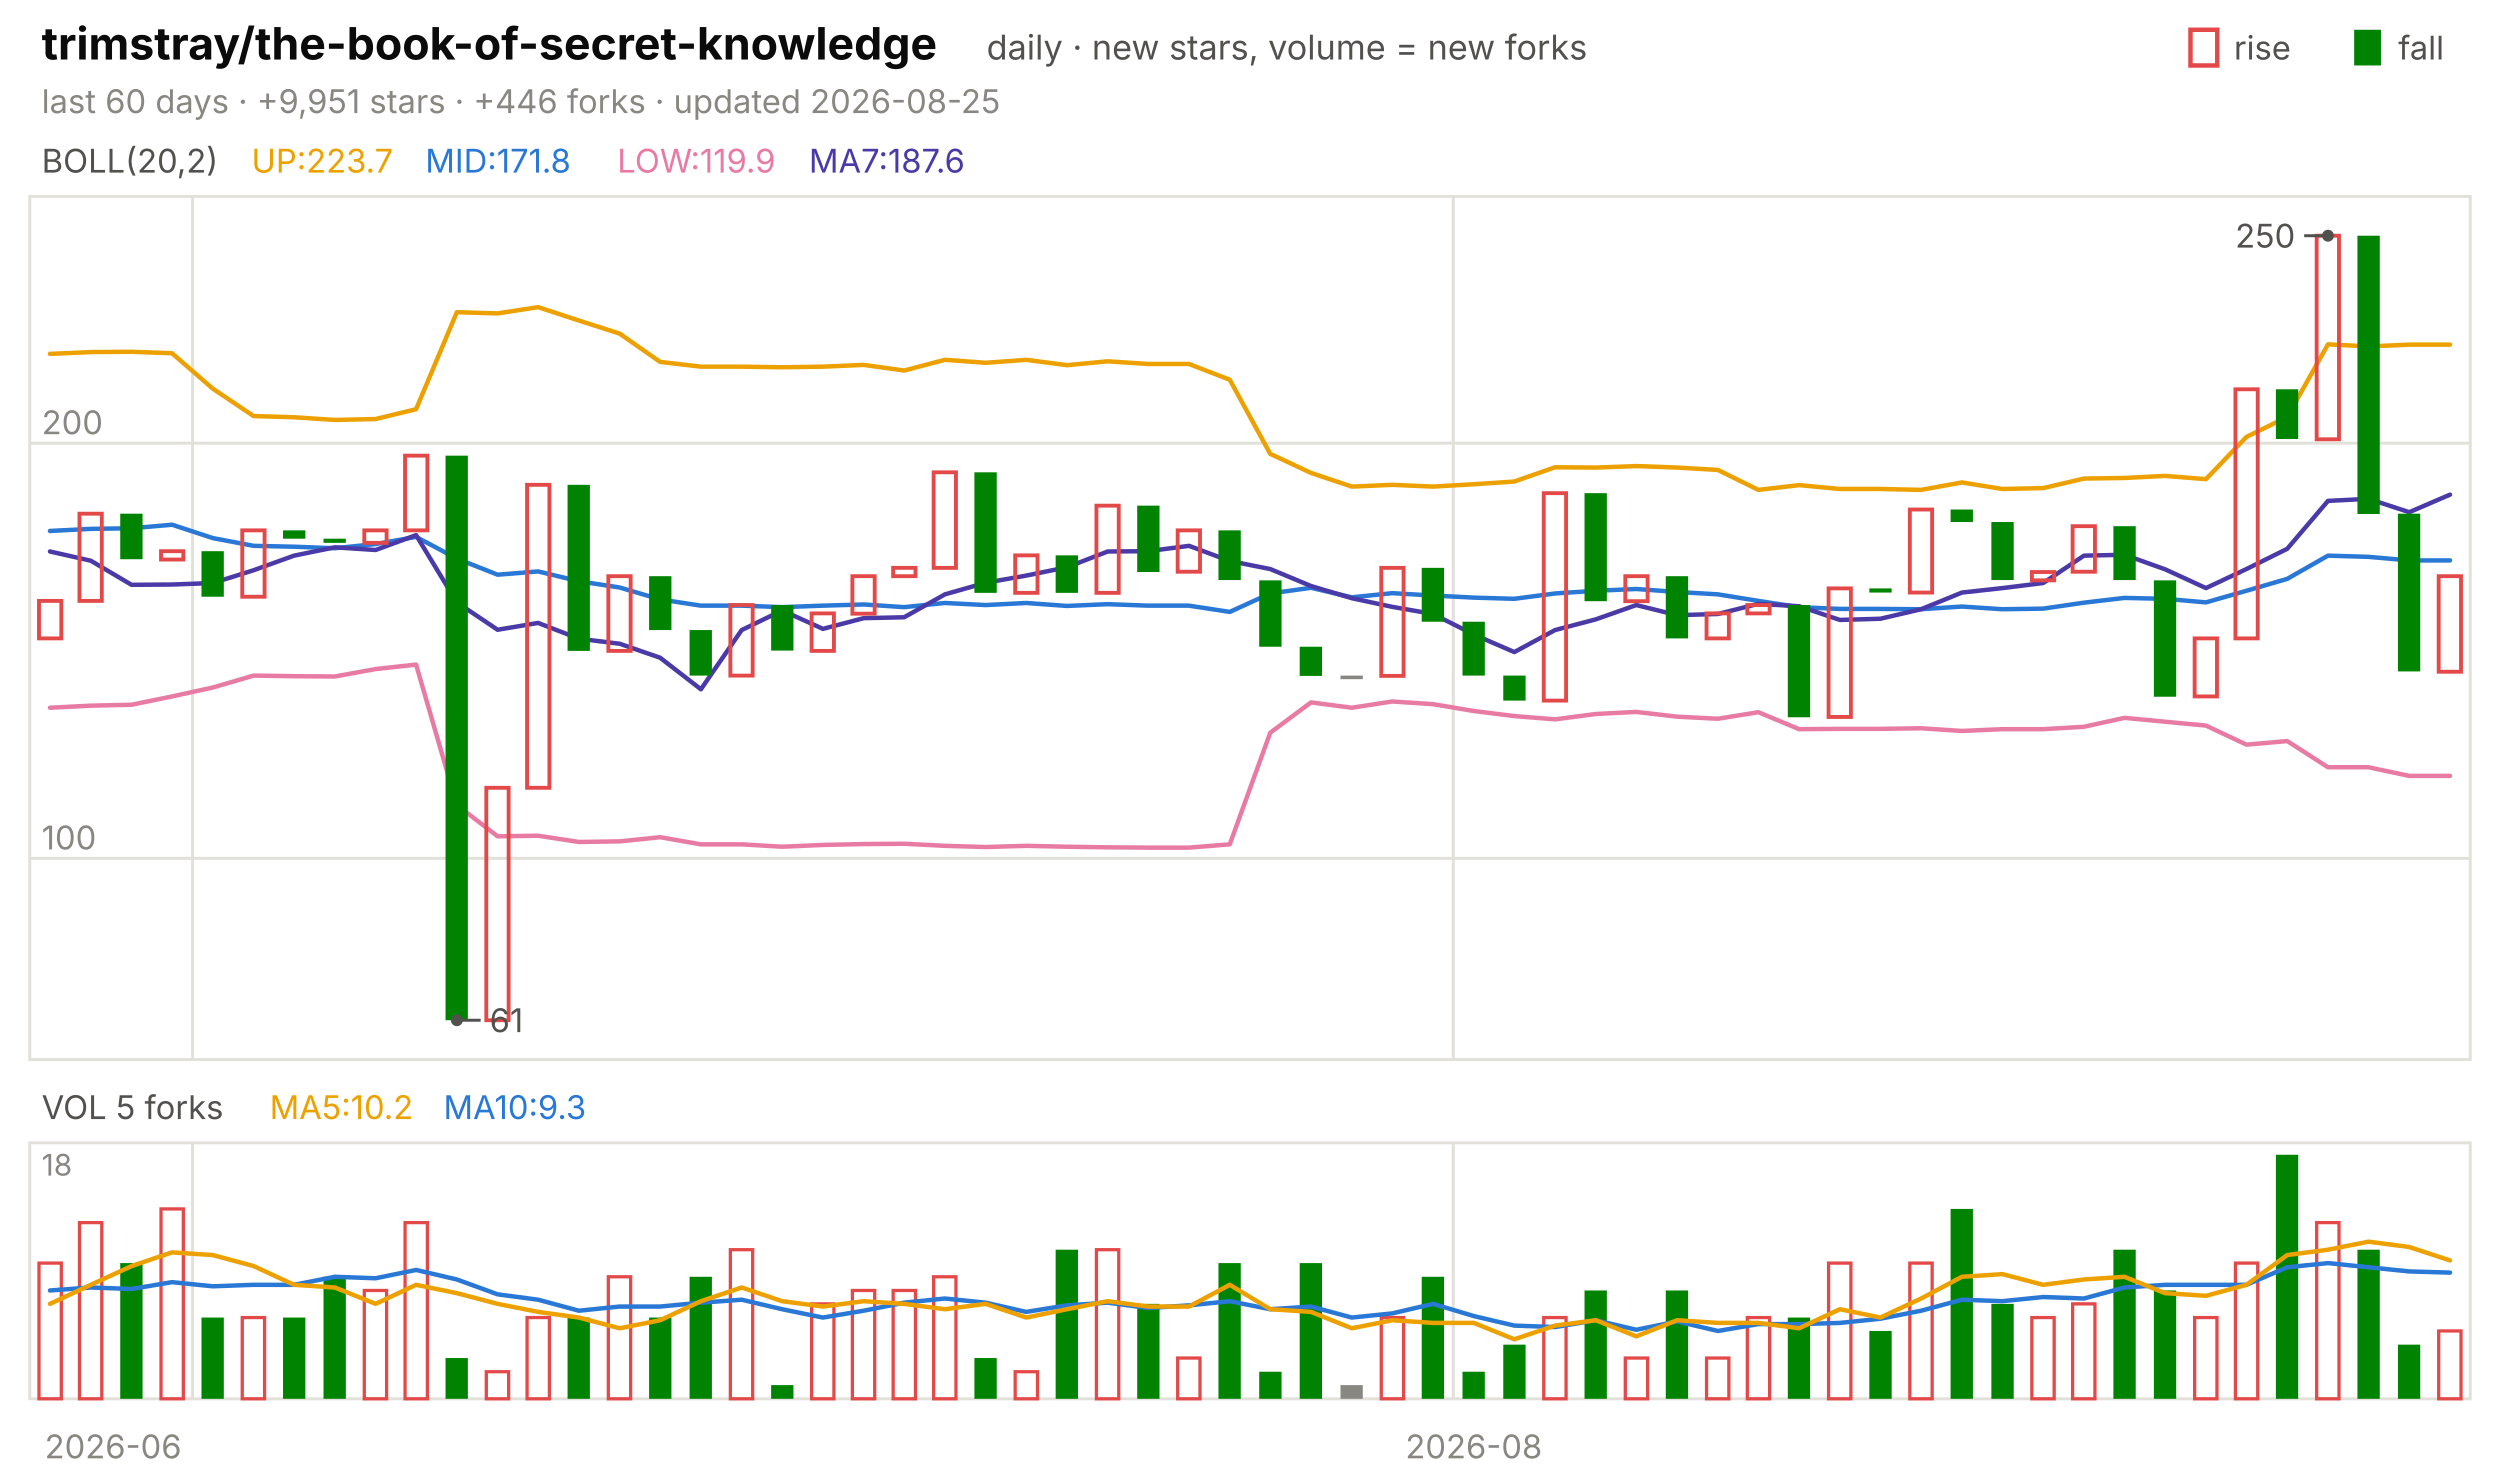
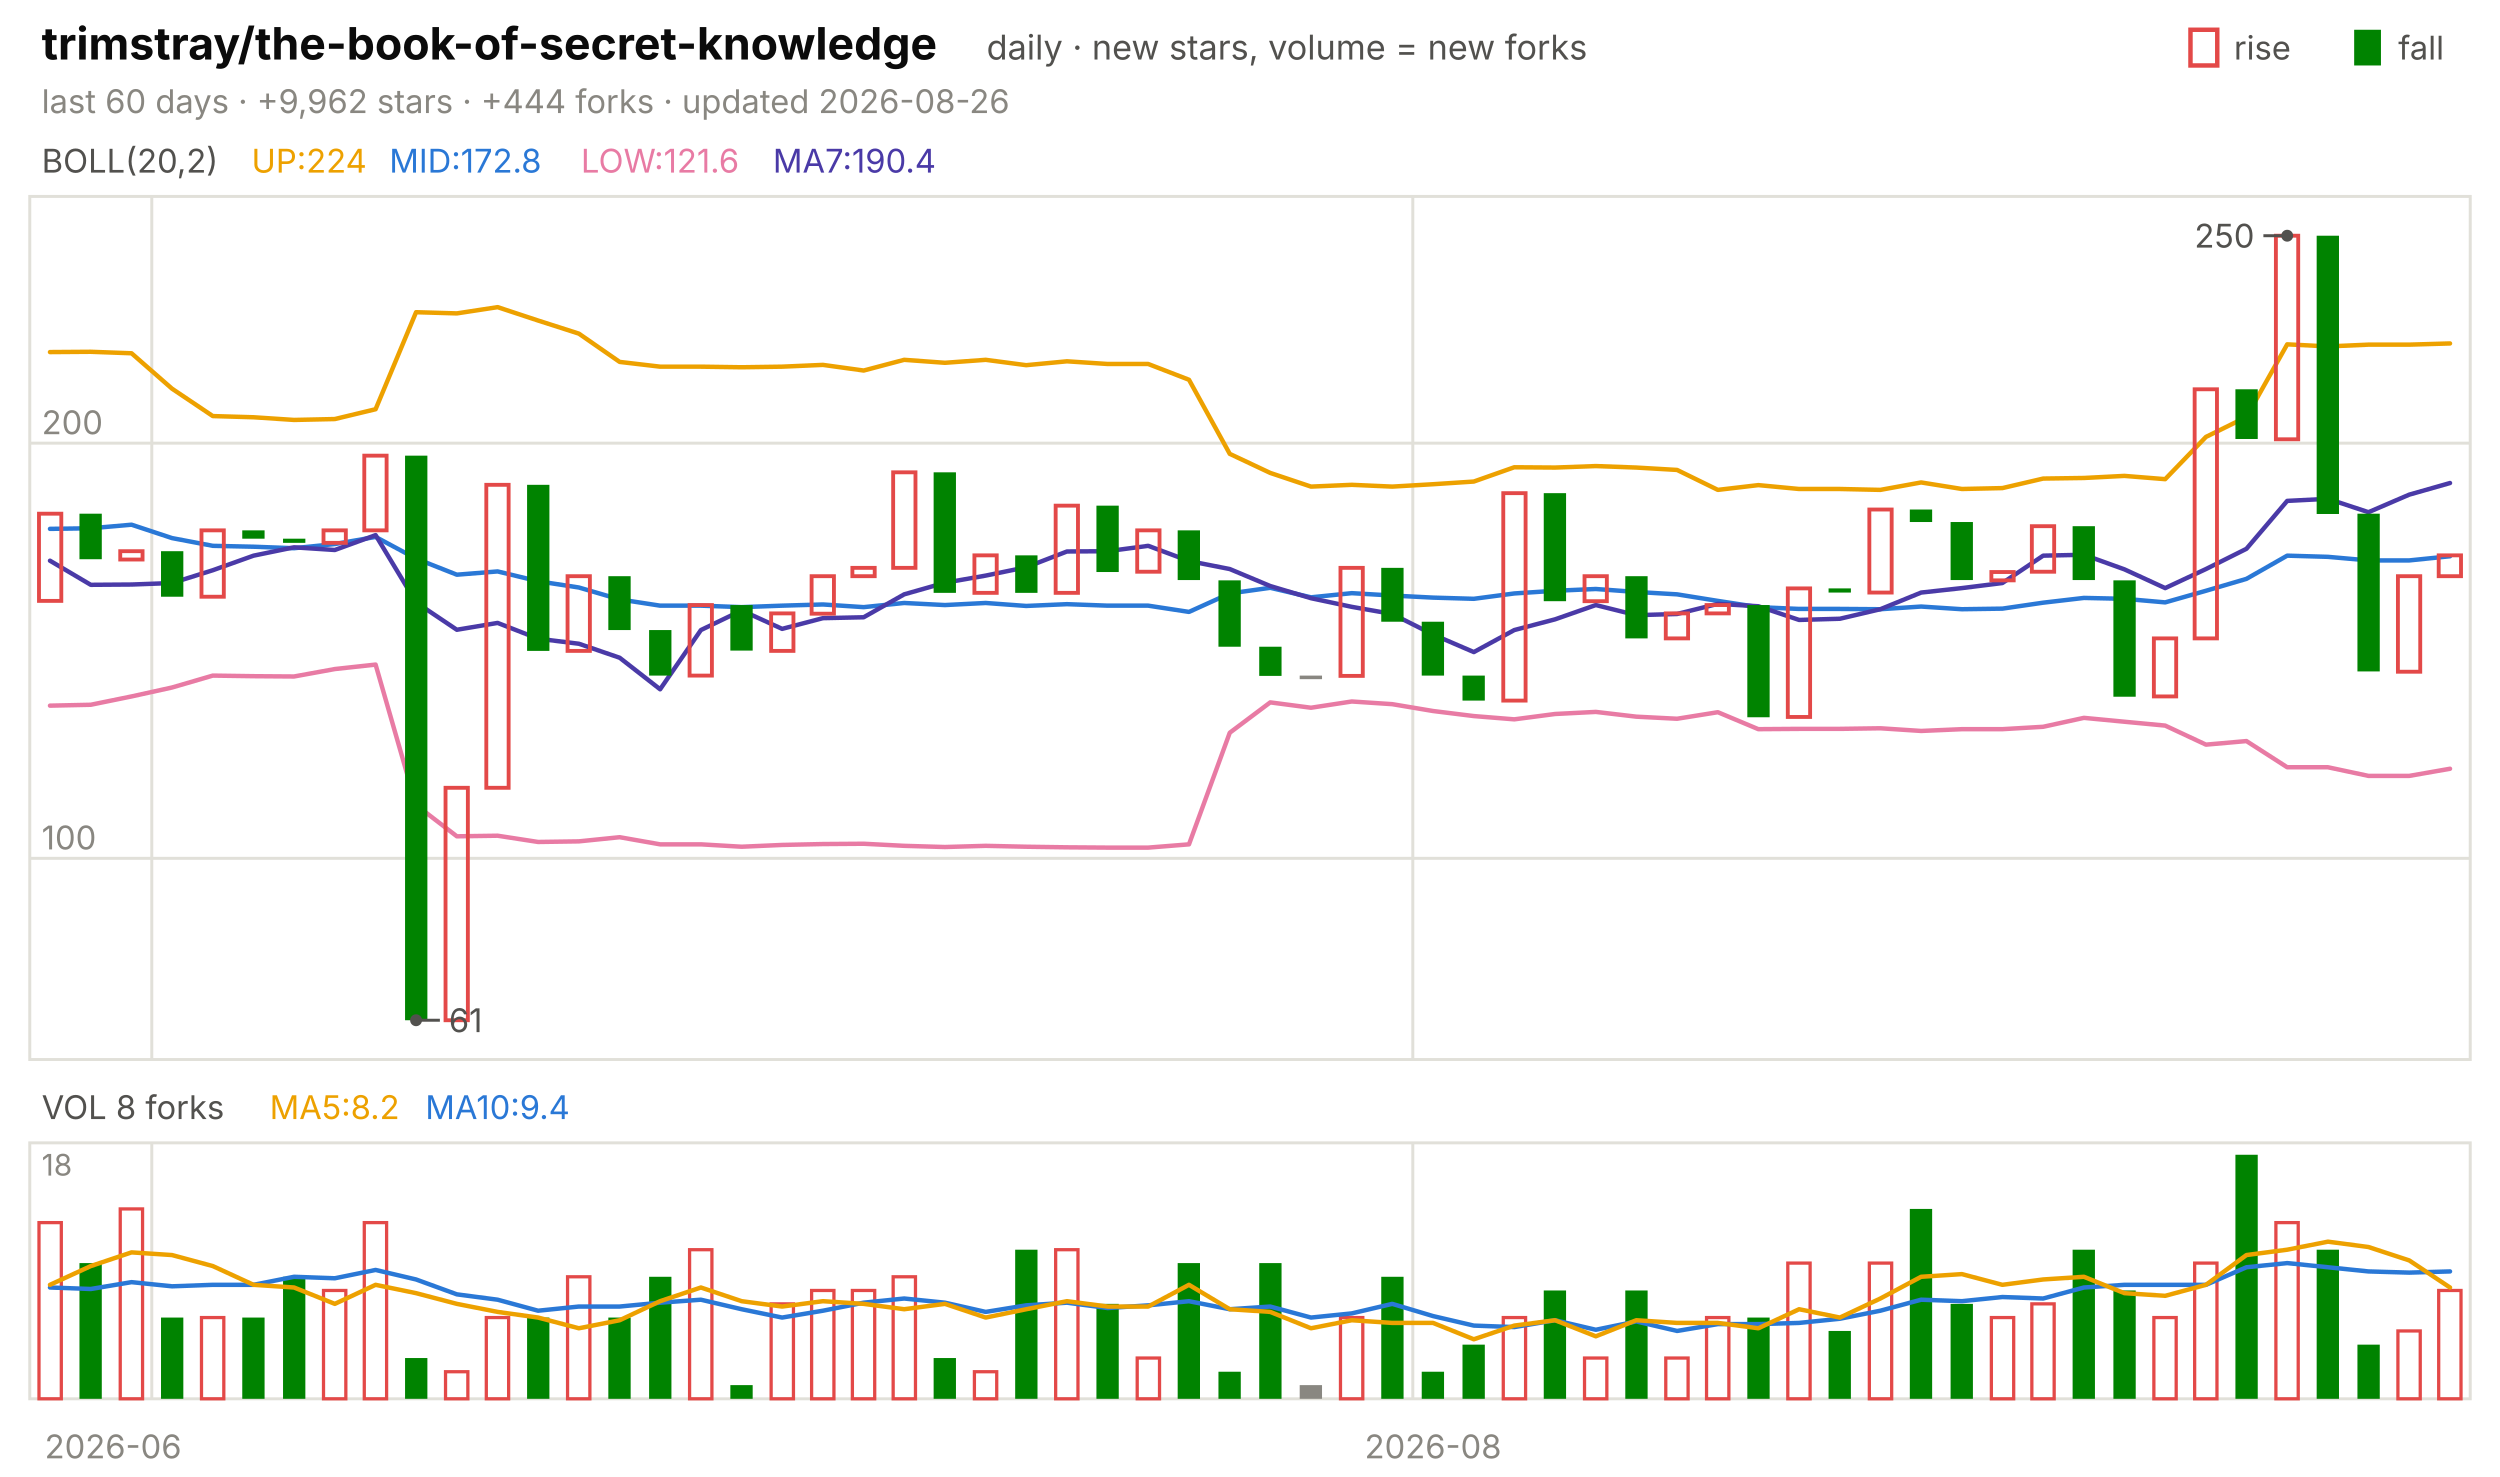
<svg xmlns="http://www.w3.org/2000/svg" viewBox="0 0 840 496" width="840" height="496" font-family="-apple-system,'Segoe UI',system-ui,sans-serif" role="img" aria-label="trimstray/the-book-of-secret-knowledge candlestick chart">
  <text x="14.0" y="20.0" font-size="15" fill="#0b0b0b" font-weight="650">trimstray/the-book-of-secret-knowledge</text>
  <text x="331.5" y="20.0" font-size="11.5" fill="#52514e">daily · new stars, volume = new forks</text>
  <text x="805.8" y="20.0" font-size="11.0" fill="#52514e">fall</text>
  <rect x="791" y="10" width="9" height="12" fill="#008300" />
  <text x="750.6" y="20.0" font-size="11.0" fill="#52514e">rise</text>
  <rect x="736" y="10" width="9" height="12" fill="none" stroke="#e34948" stroke-width="1.5" />
-   <text x="14.0" y="38.0" font-size="11.0" fill="#898781">last 60 days · +9,951 stars · +446 forks · updated 2026-08-25</text>
+   <text x="14.0" y="38.0" font-size="11.0" fill="#898781">last 60 days · +9,962 stars · +444 forks · updated 2026-08-26</text>
  <rect x="10" y="66" width="820" height="290" fill="none" stroke="#e1e0d9" />
  <rect x="10" y="384" width="820" height="86" fill="none" stroke="#e1e0d9" />
  <text x="38.0" y="490.0" font-size="11.0" fill="#898781" text-anchor="middle">2026-06</text>
-   <line x1="64.7" y1="66.0" x2="64.7" y2="356.0" stroke="#e1e0d9" stroke-width="1.0" />
-   <line x1="64.7" y1="384.0" x2="64.7" y2="470.0" stroke="#e1e0d9" stroke-width="1.0" />
-   <line x1="488.3" y1="66.0" x2="488.3" y2="356.0" stroke="#e1e0d9" stroke-width="1.0" />
-   <line x1="488.3" y1="384.0" x2="488.3" y2="470.0" stroke="#e1e0d9" stroke-width="1.0" />
-   <text x="495.2" y="490.0" font-size="11.0" fill="#898781" text-anchor="middle">2026-08</text>
+   <line x1="51.0" y1="66.0" x2="51.0" y2="356.0" stroke="#e1e0d9" stroke-width="1.0" />
+   <line x1="51.0" y1="384.0" x2="51.0" y2="470.0" stroke="#e1e0d9" stroke-width="1.0" />
+   <line x1="474.7" y1="66.0" x2="474.7" y2="356.0" stroke="#e1e0d9" stroke-width="1.0" />
+   <line x1="474.7" y1="384.0" x2="474.7" y2="470.0" stroke="#e1e0d9" stroke-width="1.0" />
+   <text x="481.5" y="490.0" font-size="11.0" fill="#898781" text-anchor="middle">2026-08</text>
  <text x="14.0" y="58.0" font-size="11.0" fill="#52514e">BOLL(20,2)</text>
-   <text x="84.5" y="58.0" font-size="11.0" fill="#eda100">UP:223.7</text>
-   <text x="142.9" y="58.0" font-size="11.0" fill="#2a78d6">MID:171.8</text>
-   <text x="207.4" y="58.0" font-size="11.0" fill="#e87ba4">LOW:119.9</text>
-   <text x="271.8" y="58.0" font-size="11.0" fill="#4a3aa7">MA7:187.6</text>
+   <text x="84.5" y="58.0" font-size="11.0" fill="#eda100">UP:224</text>
+   <text x="130.8" y="58.0" font-size="11.0" fill="#2a78d6">MID:172.8</text>
+   <text x="195.2" y="58.0" font-size="11.0" fill="#e87ba4">LOW:121.6</text>
+   <text x="259.7" y="58.0" font-size="11.0" fill="#4a3aa7">MA7:190.4</text>
  <line x1="10.0" y1="288.4" x2="830.0" y2="288.4" stroke="#e1e0d9" stroke-width="1.0" />
  <text x="14.0" y="285.4" font-size="11.0" fill="#898781">100</text>
  <line x1="10.0" y1="148.9" x2="830.0" y2="148.9" stroke="#e1e0d9" stroke-width="1.0" />
  <text x="14.0" y="145.9" font-size="11.0" fill="#898781">200</text>
-   <polyline points="16.8,118.9 30.5,118.3 44.2,118.2 57.8,118.7 71.5,130.6 85.2,139.8 98.8,140.2 112.5,141.1 126.2,140.8 139.8,137.5 153.5,104.9 167.2,105.3 180.8,103.2 194.5,107.7 208.2,112.1 221.8,121.6 235.5,123.2 249.2,123.2 262.8,123.4 276.5,123.2 290.2,122.6 303.8,124.5 317.5,120.9 331.2,121.9 344.8,120.9 358.5,122.7 372.2,121.4 385.8,122.3 399.5,122.3 413.2,127.6 426.8,152.5 440.5,158.9 454.2,163.5 467.8,162.9 481.5,163.5 495.2,162.7 508.8,161.8 522.5,157.0 536.2,157.1 549.8,156.6 563.5,157.1 577.2,157.9 590.8,164.6 604.5,163.0 618.2,164.3 631.8,164.3 645.5,164.6 659.2,162.1 672.8,164.3 686.5,164.0 700.2,160.8 713.8,160.6 727.5,159.9 741.2,161.0 754.8,146.8 768.5,140.1 782.2,115.7 795.8,116.4 809.5,115.8 823.2,115.8" fill="none" stroke="#eda100" stroke-width="1.5" stroke-linejoin="round" stroke-linecap="round" />
-   <polyline points="16.8,178.4 30.5,177.7 44.2,177.5 57.8,176.3 71.5,180.8 85.2,183.4 98.8,183.7 112.5,184.2 126.2,182.8 139.8,180.4 153.5,187.7 167.2,193.1 180.8,192.0 194.5,195.3 208.2,197.4 221.8,201.4 235.5,203.5 249.2,203.5 262.8,204.0 276.5,203.5 290.2,203.1 303.8,204.0 317.5,202.6 331.2,203.3 344.8,202.6 358.5,203.6 372.2,203.0 385.8,203.5 399.5,203.5 413.2,205.6 426.8,199.4 440.5,197.5 454.2,200.7 467.8,199.3 481.5,200.1 495.2,200.8 508.8,201.2 522.5,199.4 536.2,198.5 549.8,197.9 563.5,198.9 577.2,199.7 590.8,201.9 604.5,204.0 618.2,204.6 631.8,204.6 645.5,204.7 659.2,203.8 672.8,204.7 686.5,204.5 700.2,202.5 713.8,200.9 727.5,201.2 741.2,202.4 754.8,198.5 768.5,194.5 782.2,186.7 795.8,187.1 809.5,188.3 823.2,188.3" fill="none" stroke="#2a78d6" stroke-width="1.5" stroke-linejoin="round" stroke-linecap="round" />
-   <polyline points="16.8,237.8 30.5,237.1 44.2,236.8 57.8,234.0 71.5,231.0 85.2,227.0 98.8,227.2 112.5,227.3 126.2,224.8 139.8,223.3 153.5,270.5 167.2,281.0 180.8,280.8 194.5,282.9 208.2,282.7 221.8,281.3 235.5,283.7 249.2,283.7 262.8,284.5 276.5,283.9 290.2,283.6 303.8,283.5 317.5,284.2 331.2,284.6 344.8,284.2 358.5,284.5 372.2,284.7 385.8,284.8 399.5,284.8 413.2,283.7 426.8,246.2 440.5,236.0 454.2,237.8 467.8,235.7 481.5,236.6 495.2,238.9 508.8,240.6 522.5,241.7 536.2,239.9 549.8,239.2 563.5,240.8 577.2,241.5 590.8,239.3 604.5,245.0 618.2,244.9 631.8,244.9 645.5,244.7 659.2,245.6 672.8,245.0 686.5,245.0 700.2,244.2 713.8,241.2 727.5,242.5 741.2,243.8 754.8,250.2 768.5,249.0 782.2,257.8 795.8,257.8 809.5,260.7 823.2,260.7" fill="none" stroke="#e87ba4" stroke-width="1.5" stroke-linejoin="round" stroke-linecap="round" />
-   <polyline points="16.8,185.3 30.5,188.4 44.2,196.5 57.8,196.4 71.5,195.9 85.2,191.6 98.8,186.7 112.5,183.9 126.2,184.8 139.8,179.8 153.5,202.4 167.2,211.6 180.8,209.3 194.5,214.6 208.2,216.3 221.8,221.0 235.5,231.6 249.2,211.7 262.8,205.1 276.5,211.3 290.2,207.7 303.8,207.4 317.5,199.7 331.2,195.8 344.8,193.4 358.5,190.6 372.2,185.3 385.8,185.2 399.5,183.4 413.2,188.5 426.8,191.2 440.5,196.9 454.2,201.0 467.8,203.9 481.5,206.3 495.2,213.2 508.8,219.1 522.5,211.7 536.2,208.1 549.8,203.3 563.5,206.7 577.2,206.3 590.8,202.9 604.5,203.7 618.2,208.3 631.8,207.9 645.5,204.7 659.2,199.1 672.8,197.6 686.5,195.9 700.2,186.7 713.8,186.4 727.5,191.3 741.2,197.6 754.8,191.2 768.5,184.4 782.2,168.3 795.8,167.6 809.5,172.1 823.2,166.2" fill="none" stroke="#4a3aa7" stroke-width="1.5" stroke-linejoin="round" stroke-linecap="round" />
-   <rect x="13.1" y="201.9" width="7.5" height="12.6" fill="none" stroke="#e34948" stroke-width="1.3" />
-   <rect x="26.7" y="172.6" width="7.5" height="29.3" fill="none" stroke="#e34948" stroke-width="1.3" />
-   <rect x="40.4" y="172.6" width="7.5" height="15.3" fill="#008300" />
-   <rect x="54.1" y="185.2" width="7.5" height="2.8" fill="none" stroke="#e34948" stroke-width="1.3" />
-   <rect x="67.7" y="185.2" width="7.5" height="15.3" fill="#008300" />
-   <rect x="81.4" y="178.2" width="7.5" height="22.3" fill="none" stroke="#e34948" stroke-width="1.3" />
-   <rect x="95.1" y="178.2" width="7.5" height="2.8" fill="#008300" />
-   <rect x="108.7" y="181.0" width="7.5" height="1.4" fill="#008300" />
-   <rect x="122.4" y="178.2" width="7.5" height="4.2" fill="none" stroke="#e34948" stroke-width="1.3" />
-   <rect x="136.1" y="153.1" width="7.5" height="25.1" fill="none" stroke="#e34948" stroke-width="1.3" />
-   <rect x="149.7" y="153.1" width="7.5" height="189.7" fill="#008300" />
-   <rect x="163.4" y="264.7" width="7.5" height="78.1" fill="none" stroke="#e34948" stroke-width="1.3" />
-   <rect x="177.1" y="162.9" width="7.5" height="101.8" fill="none" stroke="#e34948" stroke-width="1.3" />
-   <rect x="190.7" y="162.9" width="7.5" height="55.8" fill="#008300" />
-   <rect x="204.4" y="193.6" width="7.5" height="25.1" fill="none" stroke="#e34948" stroke-width="1.3" />
-   <rect x="218.1" y="193.6" width="7.5" height="18.1" fill="#008300" />
-   <rect x="231.7" y="211.7" width="7.5" height="15.3" fill="#008300" />
-   <rect x="245.4" y="203.3" width="7.5" height="23.7" fill="none" stroke="#e34948" stroke-width="1.3" />
-   <rect x="259.1" y="203.3" width="7.5" height="15.3" fill="#008300" />
-   <rect x="272.7" y="206.1" width="7.5" height="12.6" fill="none" stroke="#e34948" stroke-width="1.3" />
-   <rect x="286.4" y="193.6" width="7.5" height="12.6" fill="none" stroke="#e34948" stroke-width="1.3" />
-   <rect x="300.1" y="190.8" width="7.5" height="2.8" fill="none" stroke="#e34948" stroke-width="1.3" />
-   <rect x="313.7" y="158.7" width="7.5" height="32.1" fill="none" stroke="#e34948" stroke-width="1.3" />
-   <rect x="327.4" y="158.7" width="7.5" height="40.5" fill="#008300" />
-   <rect x="341.1" y="186.6" width="7.5" height="12.6" fill="none" stroke="#e34948" stroke-width="1.3" />
-   <rect x="354.7" y="186.6" width="7.5" height="12.6" fill="#008300" />
-   <rect x="368.4" y="169.9" width="7.5" height="29.3" fill="none" stroke="#e34948" stroke-width="1.3" />
-   <rect x="382.1" y="169.9" width="7.5" height="22.3" fill="#008300" />
-   <rect x="395.7" y="178.2" width="7.5" height="13.9" fill="none" stroke="#e34948" stroke-width="1.3" />
-   <rect x="409.4" y="178.2" width="7.5" height="16.7" fill="#008300" />
-   <rect x="423.1" y="195.0" width="7.5" height="22.3" fill="#008300" />
-   <rect x="436.7" y="217.3" width="7.5" height="9.8" fill="#008300" />
-   <rect x="450.4" y="227.0" width="7.5" height="1.2" fill="#898781" />
-   <rect x="464.1" y="190.8" width="7.5" height="36.3" fill="none" stroke="#e34948" stroke-width="1.3" />
-   <rect x="477.7" y="190.8" width="7.5" height="18.1" fill="#008300" />
-   <rect x="491.4" y="208.9" width="7.5" height="18.1" fill="#008300" />
-   <rect x="505.1" y="227.0" width="7.5" height="8.4" fill="#008300" />
-   <rect x="518.7" y="165.7" width="7.5" height="69.7" fill="none" stroke="#e34948" stroke-width="1.3" />
-   <rect x="532.4" y="165.7" width="7.5" height="36.3" fill="#008300" />
-   <rect x="546.1" y="193.6" width="7.5" height="8.4" fill="none" stroke="#e34948" stroke-width="1.3" />
-   <rect x="559.7" y="193.6" width="7.5" height="20.9" fill="#008300" />
-   <rect x="573.4" y="206.1" width="7.5" height="8.4" fill="none" stroke="#e34948" stroke-width="1.3" />
-   <rect x="587.1" y="203.3" width="7.5" height="2.8" fill="none" stroke="#e34948" stroke-width="1.3" />
-   <rect x="600.7" y="203.3" width="7.5" height="37.7" fill="#008300" />
-   <rect x="614.4" y="197.7" width="7.5" height="43.2" fill="none" stroke="#e34948" stroke-width="1.3" />
-   <rect x="628.1" y="197.7" width="7.5" height="1.4" fill="#008300" />
-   <rect x="641.7" y="171.2" width="7.5" height="27.9" fill="none" stroke="#e34948" stroke-width="1.3" />
-   <rect x="655.4" y="171.2" width="7.5" height="4.2" fill="#008300" />
-   <rect x="669.1" y="175.4" width="7.5" height="19.5" fill="#008300" />
-   <rect x="682.7" y="192.2" width="7.5" height="2.8" fill="none" stroke="#e34948" stroke-width="1.3" />
-   <rect x="696.4" y="176.8" width="7.5" height="15.3" fill="none" stroke="#e34948" stroke-width="1.3" />
-   <rect x="710.1" y="176.8" width="7.5" height="18.1" fill="#008300" />
-   <rect x="723.7" y="195.0" width="7.5" height="39.1" fill="#008300" />
-   <rect x="737.4" y="214.5" width="7.5" height="19.5" fill="none" stroke="#e34948" stroke-width="1.3" />
-   <rect x="751.1" y="130.8" width="7.5" height="83.7" fill="none" stroke="#e34948" stroke-width="1.3" />
-   <rect x="764.7" y="130.8" width="7.5" height="16.7" fill="#008300" />
-   <rect x="778.4" y="79.2" width="7.5" height="68.4" fill="none" stroke="#e34948" stroke-width="1.3" />
-   <rect x="792.1" y="79.2" width="7.5" height="93.5" fill="#008300" />
-   <rect x="805.7" y="172.6" width="7.5" height="53.0" fill="#008300" />
-   <rect x="819.4" y="193.6" width="7.5" height="32.1" fill="none" stroke="#e34948" stroke-width="1.3" />
-   <circle cx="782.2" cy="79.2" r="2" fill="#52514e" />
-   <line x1="782.2" y1="79.2" x2="774.2" y2="79.2" stroke="#52514e" stroke-width="1.0" />
-   <text x="771.2" y="83.2" font-size="11.0" fill="#52514e" text-anchor="end">250</text>
-   <circle cx="153.5" cy="342.8" r="2" fill="#52514e" />
-   <line x1="153.5" y1="342.8" x2="161.5" y2="342.8" stroke="#52514e" stroke-width="1.0" />
-   <text x="164.5" y="346.8" font-size="11.0" fill="#52514e">61</text>
-   <text x="14.0" y="376.0" font-size="11.0" fill="#52514e">VOL 5 forks</text>
-   <text x="90.6" y="376.0" font-size="11.0" fill="#eda100">MA5:10.2</text>
-   <text x="149.0" y="376.0" font-size="11.0" fill="#2a78d6">MA10:9.3</text>
+   <polyline points="16.8,118.3 30.5,118.2 44.2,118.7 57.8,130.6 71.5,139.8 85.2,140.2 98.8,141.1 112.5,140.8 126.2,137.5 139.8,104.9 153.5,105.3 167.2,103.2 180.8,107.7 194.5,112.1 208.2,121.6 221.8,123.2 235.5,123.2 249.2,123.4 262.8,123.2 276.5,122.6 290.2,124.5 303.8,120.9 317.5,121.9 331.2,120.9 344.8,122.7 358.5,121.4 372.2,122.3 385.8,122.3 399.5,127.6 413.2,152.5 426.8,158.9 440.5,163.5 454.2,162.9 467.8,163.5 481.5,162.7 495.2,161.8 508.8,157.0 522.5,157.1 536.2,156.6 549.8,157.1 563.5,157.9 577.2,164.6 590.8,163.0 604.5,164.3 618.2,164.3 631.8,164.6 645.5,162.1 659.2,164.3 672.8,164.0 686.5,160.8 700.2,160.6 713.8,159.9 727.5,161.0 741.2,146.8 754.8,140.1 768.5,115.7 782.2,116.4 795.8,115.8 809.5,115.8 823.2,115.4" fill="none" stroke="#eda100" stroke-width="1.5" stroke-linejoin="round" stroke-linecap="round" />
+   <polyline points="16.8,177.7 30.5,177.5 44.2,176.3 57.8,180.8 71.5,183.4 85.2,183.7 98.8,184.2 112.5,182.8 126.2,180.4 139.8,187.7 153.5,193.1 167.2,192.0 180.8,195.3 194.5,197.4 208.2,201.4 221.8,203.5 235.5,203.5 249.2,204.0 262.8,203.5 276.5,203.1 290.2,204.0 303.8,202.6 317.5,203.3 331.2,202.6 344.8,203.6 358.5,203.0 372.2,203.5 385.8,203.5 399.5,205.6 413.2,199.4 426.8,197.5 440.5,200.7 454.2,199.3 467.8,200.1 481.5,200.8 495.2,201.2 508.8,199.4 522.5,198.5 536.2,197.9 549.8,198.9 563.5,199.7 577.2,201.9 590.8,204.0 604.5,204.6 618.2,204.6 631.8,204.7 645.5,203.8 659.2,204.7 672.8,204.5 686.5,202.5 700.2,200.9 713.8,201.2 727.5,202.4 741.2,198.5 754.8,194.5 768.5,186.7 782.2,187.1 795.8,188.3 809.5,188.3 823.2,186.9" fill="none" stroke="#2a78d6" stroke-width="1.5" stroke-linejoin="round" stroke-linecap="round" />
+   <polyline points="16.8,237.1 30.5,236.8 44.2,234.0 57.8,231.0 71.5,227.0 85.2,227.2 98.8,227.3 112.5,224.8 126.2,223.3 139.8,270.5 153.5,281.0 167.2,280.8 180.8,282.9 194.5,282.7 208.2,281.3 221.8,283.7 235.5,283.7 249.2,284.5 262.8,283.9 276.5,283.6 290.2,283.5 303.8,284.2 317.5,284.6 331.2,284.2 344.8,284.5 358.5,284.7 372.2,284.8 385.8,284.8 399.5,283.7 413.2,246.2 426.8,236.0 440.5,237.8 454.2,235.7 467.8,236.6 481.5,238.9 495.2,240.6 508.8,241.7 522.5,239.9 536.2,239.2 549.8,240.8 563.5,241.5 577.2,239.3 590.8,245.0 604.5,244.9 618.2,244.9 631.8,244.7 645.5,245.6 659.2,245.0 672.8,245.0 686.5,244.2 700.2,241.2 713.8,242.5 727.5,243.8 741.2,250.2 754.8,249.0 768.5,257.8 782.2,257.8 795.8,260.7 809.5,260.7 823.2,258.3" fill="none" stroke="#e87ba4" stroke-width="1.5" stroke-linejoin="round" stroke-linecap="round" />
+   <polyline points="16.8,188.4 30.5,196.5 44.2,196.4 57.8,195.9 71.5,191.6 85.2,186.7 98.8,183.9 112.5,184.8 126.2,179.8 139.8,202.4 153.5,211.6 167.2,209.3 180.8,214.6 194.5,216.3 208.2,221.0 221.8,231.6 235.5,211.7 249.2,205.1 262.8,211.3 276.5,207.7 290.2,207.4 303.8,199.7 317.5,195.8 331.2,193.4 344.8,190.6 358.5,185.3 372.2,185.2 385.8,183.4 399.5,188.5 413.2,191.2 426.8,196.9 440.5,201.0 454.2,203.9 467.8,206.3 481.5,213.2 495.2,219.1 508.8,211.7 522.5,208.1 536.2,203.3 549.8,206.7 563.5,206.3 577.2,202.9 590.8,203.7 604.5,208.3 618.2,207.9 631.8,204.7 645.5,199.1 659.2,197.6 672.8,195.9 686.5,186.7 700.2,186.4 713.8,191.3 727.5,197.6 741.2,191.2 754.8,184.4 768.5,168.3 782.2,167.6 795.8,172.1 809.5,166.2 823.2,162.3" fill="none" stroke="#4a3aa7" stroke-width="1.5" stroke-linejoin="round" stroke-linecap="round" />
+   <rect x="13.1" y="172.6" width="7.5" height="29.3" fill="none" stroke="#e34948" stroke-width="1.3" />
+   <rect x="26.7" y="172.6" width="7.5" height="15.3" fill="#008300" />
+   <rect x="40.4" y="185.2" width="7.5" height="2.8" fill="none" stroke="#e34948" stroke-width="1.3" />
+   <rect x="54.1" y="185.2" width="7.5" height="15.3" fill="#008300" />
+   <rect x="67.7" y="178.2" width="7.5" height="22.3" fill="none" stroke="#e34948" stroke-width="1.3" />
+   <rect x="81.4" y="178.2" width="7.5" height="2.8" fill="#008300" />
+   <rect x="95.1" y="181.0" width="7.5" height="1.4" fill="#008300" />
+   <rect x="108.7" y="178.2" width="7.5" height="4.2" fill="none" stroke="#e34948" stroke-width="1.3" />
+   <rect x="122.4" y="153.1" width="7.5" height="25.1" fill="none" stroke="#e34948" stroke-width="1.3" />
+   <rect x="136.1" y="153.1" width="7.5" height="189.7" fill="#008300" />
+   <rect x="149.7" y="264.7" width="7.5" height="78.1" fill="none" stroke="#e34948" stroke-width="1.3" />
+   <rect x="163.4" y="162.9" width="7.5" height="101.8" fill="none" stroke="#e34948" stroke-width="1.3" />
+   <rect x="177.1" y="162.9" width="7.5" height="55.8" fill="#008300" />
+   <rect x="190.7" y="193.6" width="7.5" height="25.1" fill="none" stroke="#e34948" stroke-width="1.3" />
+   <rect x="204.4" y="193.6" width="7.5" height="18.1" fill="#008300" />
+   <rect x="218.1" y="211.7" width="7.5" height="15.3" fill="#008300" />
+   <rect x="231.7" y="203.3" width="7.5" height="23.7" fill="none" stroke="#e34948" stroke-width="1.3" />
+   <rect x="245.4" y="203.3" width="7.5" height="15.3" fill="#008300" />
+   <rect x="259.1" y="206.1" width="7.5" height="12.6" fill="none" stroke="#e34948" stroke-width="1.3" />
+   <rect x="272.7" y="193.6" width="7.5" height="12.6" fill="none" stroke="#e34948" stroke-width="1.3" />
+   <rect x="286.4" y="190.8" width="7.5" height="2.8" fill="none" stroke="#e34948" stroke-width="1.3" />
+   <rect x="300.1" y="158.7" width="7.5" height="32.1" fill="none" stroke="#e34948" stroke-width="1.3" />
+   <rect x="313.7" y="158.7" width="7.5" height="40.5" fill="#008300" />
+   <rect x="327.4" y="186.6" width="7.5" height="12.6" fill="none" stroke="#e34948" stroke-width="1.3" />
+   <rect x="341.1" y="186.6" width="7.5" height="12.6" fill="#008300" />
+   <rect x="354.7" y="169.9" width="7.5" height="29.3" fill="none" stroke="#e34948" stroke-width="1.3" />
+   <rect x="368.4" y="169.9" width="7.5" height="22.3" fill="#008300" />
+   <rect x="382.1" y="178.2" width="7.5" height="13.9" fill="none" stroke="#e34948" stroke-width="1.3" />
+   <rect x="395.7" y="178.2" width="7.5" height="16.7" fill="#008300" />
+   <rect x="409.4" y="195.0" width="7.5" height="22.3" fill="#008300" />
+   <rect x="423.1" y="217.3" width="7.5" height="9.8" fill="#008300" />
+   <rect x="436.7" y="227.0" width="7.5" height="1.2" fill="#898781" />
+   <rect x="450.4" y="190.8" width="7.5" height="36.3" fill="none" stroke="#e34948" stroke-width="1.3" />
+   <rect x="464.1" y="190.8" width="7.5" height="18.1" fill="#008300" />
+   <rect x="477.7" y="208.9" width="7.5" height="18.1" fill="#008300" />
+   <rect x="491.4" y="227.0" width="7.5" height="8.4" fill="#008300" />
+   <rect x="505.1" y="165.7" width="7.5" height="69.7" fill="none" stroke="#e34948" stroke-width="1.3" />
+   <rect x="518.7" y="165.7" width="7.5" height="36.3" fill="#008300" />
+   <rect x="532.4" y="193.6" width="7.5" height="8.4" fill="none" stroke="#e34948" stroke-width="1.3" />
+   <rect x="546.1" y="193.6" width="7.5" height="20.9" fill="#008300" />
+   <rect x="559.7" y="206.1" width="7.5" height="8.4" fill="none" stroke="#e34948" stroke-width="1.3" />
+   <rect x="573.4" y="203.3" width="7.5" height="2.8" fill="none" stroke="#e34948" stroke-width="1.3" />
+   <rect x="587.1" y="203.3" width="7.5" height="37.7" fill="#008300" />
+   <rect x="600.7" y="197.7" width="7.5" height="43.2" fill="none" stroke="#e34948" stroke-width="1.3" />
+   <rect x="614.4" y="197.7" width="7.5" height="1.4" fill="#008300" />
+   <rect x="628.1" y="171.2" width="7.5" height="27.9" fill="none" stroke="#e34948" stroke-width="1.3" />
+   <rect x="641.7" y="171.2" width="7.5" height="4.2" fill="#008300" />
+   <rect x="655.4" y="175.4" width="7.5" height="19.5" fill="#008300" />
+   <rect x="669.1" y="192.2" width="7.5" height="2.8" fill="none" stroke="#e34948" stroke-width="1.3" />
+   <rect x="682.7" y="176.8" width="7.5" height="15.3" fill="none" stroke="#e34948" stroke-width="1.3" />
+   <rect x="696.4" y="176.8" width="7.5" height="18.1" fill="#008300" />
+   <rect x="710.1" y="195.0" width="7.5" height="39.1" fill="#008300" />
+   <rect x="723.7" y="214.5" width="7.5" height="19.5" fill="none" stroke="#e34948" stroke-width="1.3" />
+   <rect x="737.4" y="130.8" width="7.5" height="83.7" fill="none" stroke="#e34948" stroke-width="1.3" />
+   <rect x="751.1" y="130.8" width="7.5" height="16.7" fill="#008300" />
+   <rect x="764.7" y="79.2" width="7.5" height="68.4" fill="none" stroke="#e34948" stroke-width="1.3" />
+   <rect x="778.4" y="79.2" width="7.5" height="93.5" fill="#008300" />
+   <rect x="792.1" y="172.6" width="7.5" height="53.0" fill="#008300" />
+   <rect x="805.7" y="193.6" width="7.5" height="32.1" fill="none" stroke="#e34948" stroke-width="1.3" />
+   <rect x="819.4" y="186.6" width="7.5" height="7.0" fill="none" stroke="#e34948" stroke-width="1.3" />
+   <circle cx="768.5" cy="79.2" r="2" fill="#52514e" />
+   <line x1="768.5" y1="79.2" x2="760.5" y2="79.2" stroke="#52514e" stroke-width="1.0" />
+   <text x="757.5" y="83.2" font-size="11.0" fill="#52514e" text-anchor="end">250</text>
+   <circle cx="139.8" cy="342.8" r="2" fill="#52514e" />
+   <line x1="139.8" y1="342.8" x2="147.8" y2="342.8" stroke="#52514e" stroke-width="1.0" />
+   <text x="150.8" y="346.8" font-size="11.0" fill="#52514e">61</text>
+   <text x="14.0" y="376.0" font-size="11.0" fill="#52514e">VOL 8 forks</text>
+   <text x="90.6" y="376.0" font-size="11.0" fill="#eda100">MA5:8.2</text>
+   <text x="142.9" y="376.0" font-size="11.0" fill="#2a78d6">MA10:9.4</text>
  <text x="14.0" y="395.0" font-size="10" fill="#898781">18</text>
-   <rect x="13.1" y="424.4" width="7.5" height="45.6" fill="none" stroke="#e34948" stroke-width="1.1" />
-   <rect x="26.7" y="410.8" width="7.5" height="59.2" fill="none" stroke="#e34948" stroke-width="1.1" />
-   <rect x="40.4" y="424.4" width="7.5" height="45.6" fill="#008300" />
-   <rect x="54.1" y="406.2" width="7.5" height="63.8" fill="none" stroke="#e34948" stroke-width="1.1" />
-   <rect x="67.7" y="442.7" width="7.5" height="27.3" fill="#008300" />
-   <rect x="81.4" y="442.7" width="7.5" height="27.3" fill="none" stroke="#e34948" stroke-width="1.1" />
-   <rect x="95.1" y="442.7" width="7.5" height="27.3" fill="#008300" />
-   <rect x="108.7" y="429.0" width="7.5" height="41.0" fill="#008300" />
-   <rect x="122.4" y="433.6" width="7.5" height="36.4" fill="none" stroke="#e34948" stroke-width="1.1" />
-   <rect x="136.1" y="410.8" width="7.5" height="59.2" fill="none" stroke="#e34948" stroke-width="1.1" />
-   <rect x="149.7" y="456.3" width="7.5" height="13.7" fill="#008300" />
-   <rect x="163.4" y="460.9" width="7.5" height="9.1" fill="none" stroke="#e34948" stroke-width="1.1" />
-   <rect x="177.1" y="442.7" width="7.5" height="27.3" fill="none" stroke="#e34948" stroke-width="1.1" />
-   <rect x="190.7" y="442.7" width="7.5" height="27.3" fill="#008300" />
-   <rect x="204.4" y="429.0" width="7.5" height="41.0" fill="none" stroke="#e34948" stroke-width="1.1" />
-   <rect x="218.1" y="442.7" width="7.5" height="27.3" fill="#008300" />
-   <rect x="231.7" y="429.0" width="7.5" height="41.0" fill="#008300" />
-   <rect x="245.4" y="419.9" width="7.5" height="50.1" fill="none" stroke="#e34948" stroke-width="1.1" />
-   <rect x="259.1" y="465.4" width="7.5" height="4.6" fill="#008300" />
-   <rect x="272.7" y="438.1" width="7.5" height="31.9" fill="none" stroke="#e34948" stroke-width="1.1" />
+   <rect x="13.1" y="410.8" width="7.5" height="59.2" fill="none" stroke="#e34948" stroke-width="1.1" />
+   <rect x="26.7" y="424.4" width="7.5" height="45.6" fill="#008300" />
+   <rect x="40.4" y="406.2" width="7.5" height="63.8" fill="none" stroke="#e34948" stroke-width="1.1" />
+   <rect x="54.1" y="442.7" width="7.5" height="27.3" fill="#008300" />
+   <rect x="67.7" y="442.7" width="7.5" height="27.3" fill="none" stroke="#e34948" stroke-width="1.1" />
+   <rect x="81.4" y="442.7" width="7.5" height="27.3" fill="#008300" />
+   <rect x="95.1" y="429.0" width="7.5" height="41.0" fill="#008300" />
+   <rect x="108.7" y="433.6" width="7.5" height="36.4" fill="none" stroke="#e34948" stroke-width="1.1" />
+   <rect x="122.4" y="410.8" width="7.5" height="59.2" fill="none" stroke="#e34948" stroke-width="1.1" />
+   <rect x="136.1" y="456.3" width="7.5" height="13.7" fill="#008300" />
+   <rect x="149.7" y="460.9" width="7.5" height="9.1" fill="none" stroke="#e34948" stroke-width="1.1" />
+   <rect x="163.4" y="442.7" width="7.5" height="27.3" fill="none" stroke="#e34948" stroke-width="1.1" />
+   <rect x="177.1" y="442.7" width="7.5" height="27.3" fill="#008300" />
+   <rect x="190.7" y="429.0" width="7.5" height="41.0" fill="none" stroke="#e34948" stroke-width="1.1" />
+   <rect x="204.4" y="442.7" width="7.5" height="27.3" fill="#008300" />
+   <rect x="218.1" y="429.0" width="7.5" height="41.0" fill="#008300" />
+   <rect x="231.7" y="419.9" width="7.5" height="50.1" fill="none" stroke="#e34948" stroke-width="1.1" />
+   <rect x="245.4" y="465.4" width="7.5" height="4.6" fill="#008300" />
+   <rect x="259.1" y="438.1" width="7.5" height="31.9" fill="none" stroke="#e34948" stroke-width="1.1" />
+   <rect x="272.7" y="433.6" width="7.5" height="36.4" fill="none" stroke="#e34948" stroke-width="1.1" />
  <rect x="286.4" y="433.6" width="7.5" height="36.4" fill="none" stroke="#e34948" stroke-width="1.1" />
-   <rect x="300.1" y="433.6" width="7.5" height="36.4" fill="none" stroke="#e34948" stroke-width="1.1" />
-   <rect x="313.7" y="429.0" width="7.5" height="41.0" fill="none" stroke="#e34948" stroke-width="1.1" />
-   <rect x="327.4" y="456.3" width="7.5" height="13.7" fill="#008300" />
-   <rect x="341.1" y="460.9" width="7.5" height="9.1" fill="none" stroke="#e34948" stroke-width="1.1" />
-   <rect x="354.7" y="419.9" width="7.5" height="50.1" fill="#008300" />
-   <rect x="368.4" y="419.9" width="7.5" height="50.1" fill="none" stroke="#e34948" stroke-width="1.1" />
-   <rect x="382.1" y="438.1" width="7.5" height="31.9" fill="#008300" />
-   <rect x="395.7" y="456.3" width="7.5" height="13.7" fill="none" stroke="#e34948" stroke-width="1.1" />
-   <rect x="409.4" y="424.4" width="7.5" height="45.6" fill="#008300" />
-   <rect x="423.1" y="460.9" width="7.5" height="9.1" fill="#008300" />
-   <rect x="436.7" y="424.4" width="7.5" height="45.6" fill="#008300" />
-   <rect x="450.4" y="465.4" width="7.5" height="4.6" fill="#898781" />
-   <rect x="464.1" y="442.7" width="7.5" height="27.3" fill="none" stroke="#e34948" stroke-width="1.1" />
-   <rect x="477.7" y="429.0" width="7.5" height="41.0" fill="#008300" />
-   <rect x="491.4" y="460.9" width="7.5" height="9.1" fill="#008300" />
-   <rect x="505.1" y="451.8" width="7.5" height="18.2" fill="#008300" />
-   <rect x="518.7" y="442.7" width="7.5" height="27.3" fill="none" stroke="#e34948" stroke-width="1.1" />
-   <rect x="532.4" y="433.6" width="7.5" height="36.4" fill="#008300" />
-   <rect x="546.1" y="456.3" width="7.5" height="13.7" fill="none" stroke="#e34948" stroke-width="1.1" />
-   <rect x="559.7" y="433.6" width="7.5" height="36.4" fill="#008300" />
-   <rect x="573.4" y="456.3" width="7.5" height="13.7" fill="none" stroke="#e34948" stroke-width="1.1" />
-   <rect x="587.1" y="442.7" width="7.5" height="27.3" fill="none" stroke="#e34948" stroke-width="1.1" />
-   <rect x="600.7" y="442.7" width="7.5" height="27.3" fill="#008300" />
-   <rect x="614.4" y="424.4" width="7.5" height="45.6" fill="none" stroke="#e34948" stroke-width="1.1" />
-   <rect x="628.1" y="447.2" width="7.5" height="22.8" fill="#008300" />
-   <rect x="641.7" y="424.4" width="7.5" height="45.6" fill="none" stroke="#e34948" stroke-width="1.1" />
-   <rect x="655.4" y="406.2" width="7.5" height="63.8" fill="#008300" />
-   <rect x="669.1" y="438.1" width="7.5" height="31.9" fill="#008300" />
-   <rect x="682.7" y="442.7" width="7.5" height="27.3" fill="none" stroke="#e34948" stroke-width="1.1" />
-   <rect x="696.4" y="438.1" width="7.5" height="31.9" fill="none" stroke="#e34948" stroke-width="1.1" />
-   <rect x="710.1" y="419.9" width="7.5" height="50.1" fill="#008300" />
-   <rect x="723.7" y="433.6" width="7.5" height="36.4" fill="#008300" />
-   <rect x="737.4" y="442.7" width="7.5" height="27.3" fill="none" stroke="#e34948" stroke-width="1.1" />
-   <rect x="751.1" y="424.4" width="7.5" height="45.6" fill="none" stroke="#e34948" stroke-width="1.1" />
-   <rect x="764.7" y="388.0" width="7.5" height="82.0" fill="#008300" />
-   <rect x="778.4" y="410.8" width="7.5" height="59.2" fill="none" stroke="#e34948" stroke-width="1.1" />
-   <rect x="792.1" y="419.9" width="7.5" height="50.1" fill="#008300" />
-   <rect x="805.7" y="451.8" width="7.5" height="18.2" fill="#008300" />
-   <rect x="819.4" y="447.2" width="7.5" height="22.8" fill="none" stroke="#e34948" stroke-width="1.1" />
-   <polyline points="16.8,433.6 30.5,432.6 44.2,433.1 57.8,430.8 71.5,432.2 85.2,431.7 98.8,431.7 112.5,429.0 126.2,429.5 139.8,426.7 153.5,429.9 167.2,434.9 180.8,436.7 194.5,440.4 208.2,439.0 221.8,439.0 235.5,437.7 249.2,436.7 262.8,439.9 276.5,442.7 290.2,440.4 303.8,437.7 317.5,436.3 331.2,437.7 344.8,440.8 358.5,438.6 372.2,437.7 385.8,439.5 399.5,438.6 413.2,437.2 426.8,439.9 440.5,439.0 454.2,442.7 467.8,441.3 481.5,438.1 495.2,442.2 508.8,445.4 522.5,445.9 536.2,443.6 549.8,446.8 563.5,444.0 577.2,447.2 590.8,444.9 604.5,444.9 618.2,444.5 631.8,443.1 645.5,440.4 659.2,436.7 672.8,437.2 686.5,435.8 700.2,436.3 713.8,432.6 727.5,431.7 741.2,431.7 754.8,431.7 768.5,425.8 782.2,424.4 795.8,425.8 809.5,427.2 823.2,427.6" fill="none" stroke="#2a78d6" stroke-width="1.5" stroke-linejoin="round" stroke-linecap="round" />
-   <polyline points="16.8,438.1 30.5,431.7 44.2,425.4 57.8,420.8 71.5,421.7 85.2,425.4 98.8,431.7 112.5,432.6 126.2,438.1 139.8,431.7 153.5,434.5 167.2,438.1 180.8,440.8 194.5,442.7 208.2,446.3 221.8,443.6 235.5,437.2 249.2,432.6 262.8,437.2 276.5,439.0 290.2,437.2 303.8,438.1 317.5,439.9 331.2,438.1 344.8,442.7 358.5,439.9 372.2,437.2 385.8,439.0 399.5,439.0 413.2,431.7 426.8,439.9 440.5,440.8 454.2,446.3 467.8,443.6 481.5,444.5 495.2,444.5 508.8,450.0 522.5,445.4 536.2,443.6 549.8,449.0 563.5,443.6 577.2,444.5 590.8,444.5 604.5,446.3 618.2,439.9 631.8,442.7 645.5,436.3 659.2,429.0 672.8,428.1 686.5,431.7 700.2,429.9 713.8,429.0 727.5,434.5 741.2,435.4 754.8,431.7 768.5,421.7 782.2,419.9 795.8,417.2 809.5,419.0 823.2,423.5" fill="none" stroke="#eda100" stroke-width="1.5" stroke-linejoin="round" stroke-linecap="round" />
+   <rect x="300.1" y="429.0" width="7.5" height="41.0" fill="none" stroke="#e34948" stroke-width="1.1" />
+   <rect x="313.7" y="456.3" width="7.5" height="13.7" fill="#008300" />
+   <rect x="327.4" y="460.9" width="7.5" height="9.1" fill="none" stroke="#e34948" stroke-width="1.1" />
+   <rect x="341.1" y="419.9" width="7.5" height="50.1" fill="#008300" />
+   <rect x="354.7" y="419.9" width="7.5" height="50.1" fill="none" stroke="#e34948" stroke-width="1.1" />
+   <rect x="368.4" y="438.1" width="7.5" height="31.9" fill="#008300" />
+   <rect x="382.1" y="456.3" width="7.5" height="13.7" fill="none" stroke="#e34948" stroke-width="1.1" />
+   <rect x="395.7" y="424.4" width="7.5" height="45.6" fill="#008300" />
+   <rect x="409.4" y="460.9" width="7.5" height="9.1" fill="#008300" />
+   <rect x="423.1" y="424.4" width="7.5" height="45.6" fill="#008300" />
+   <rect x="436.7" y="465.4" width="7.5" height="4.6" fill="#898781" />
+   <rect x="450.4" y="442.7" width="7.5" height="27.3" fill="none" stroke="#e34948" stroke-width="1.1" />
+   <rect x="464.1" y="429.0" width="7.5" height="41.0" fill="#008300" />
+   <rect x="477.7" y="460.9" width="7.5" height="9.1" fill="#008300" />
+   <rect x="491.4" y="451.8" width="7.5" height="18.2" fill="#008300" />
+   <rect x="505.1" y="442.7" width="7.5" height="27.3" fill="none" stroke="#e34948" stroke-width="1.1" />
+   <rect x="518.7" y="433.6" width="7.5" height="36.4" fill="#008300" />
+   <rect x="532.4" y="456.3" width="7.5" height="13.7" fill="none" stroke="#e34948" stroke-width="1.1" />
+   <rect x="546.1" y="433.6" width="7.5" height="36.4" fill="#008300" />
+   <rect x="559.7" y="456.3" width="7.5" height="13.7" fill="none" stroke="#e34948" stroke-width="1.1" />
+   <rect x="573.4" y="442.7" width="7.5" height="27.3" fill="none" stroke="#e34948" stroke-width="1.1" />
+   <rect x="587.1" y="442.7" width="7.5" height="27.3" fill="#008300" />
+   <rect x="600.7" y="424.4" width="7.5" height="45.6" fill="none" stroke="#e34948" stroke-width="1.1" />
+   <rect x="614.4" y="447.2" width="7.5" height="22.8" fill="#008300" />
+   <rect x="628.1" y="424.4" width="7.5" height="45.6" fill="none" stroke="#e34948" stroke-width="1.1" />
+   <rect x="641.7" y="406.2" width="7.5" height="63.8" fill="#008300" />
+   <rect x="655.4" y="438.1" width="7.5" height="31.9" fill="#008300" />
+   <rect x="669.1" y="442.7" width="7.5" height="27.3" fill="none" stroke="#e34948" stroke-width="1.1" />
+   <rect x="682.7" y="438.1" width="7.5" height="31.9" fill="none" stroke="#e34948" stroke-width="1.1" />
+   <rect x="696.4" y="419.9" width="7.5" height="50.1" fill="#008300" />
+   <rect x="710.1" y="433.6" width="7.5" height="36.4" fill="#008300" />
+   <rect x="723.7" y="442.7" width="7.5" height="27.3" fill="none" stroke="#e34948" stroke-width="1.1" />
+   <rect x="737.4" y="424.4" width="7.5" height="45.6" fill="none" stroke="#e34948" stroke-width="1.1" />
+   <rect x="751.1" y="388.0" width="7.5" height="82.0" fill="#008300" />
+   <rect x="764.7" y="410.8" width="7.5" height="59.2" fill="none" stroke="#e34948" stroke-width="1.1" />
+   <rect x="778.4" y="419.9" width="7.5" height="50.1" fill="#008300" />
+   <rect x="792.1" y="451.8" width="7.5" height="18.2" fill="#008300" />
+   <rect x="805.7" y="447.2" width="7.5" height="22.8" fill="none" stroke="#e34948" stroke-width="1.1" />
+   <rect x="819.4" y="433.6" width="7.5" height="36.4" fill="none" stroke="#e34948" stroke-width="1.1" />
+   <polyline points="16.8,432.6 30.5,433.1 44.2,430.8 57.8,432.2 71.5,431.7 85.2,431.7 98.8,429.0 112.5,429.5 126.2,426.7 139.8,429.9 153.5,434.9 167.2,436.7 180.8,440.4 194.5,439.0 208.2,439.0 221.8,437.7 235.5,436.7 249.2,439.9 262.8,442.7 276.5,440.4 290.2,437.7 303.8,436.3 317.5,437.7 331.2,440.8 344.8,438.6 358.5,437.7 372.2,439.5 385.8,438.6 399.5,437.2 413.2,439.9 426.8,439.0 440.5,442.7 454.2,441.3 467.8,438.1 481.5,442.2 495.2,445.4 508.8,445.9 522.5,443.6 536.2,446.8 549.8,444.0 563.5,447.2 577.2,444.9 590.8,444.9 604.5,444.5 618.2,443.1 631.8,440.4 645.5,436.7 659.2,437.2 672.8,435.8 686.5,436.3 700.2,432.6 713.8,431.7 727.5,431.7 741.2,431.7 754.8,425.8 768.5,424.4 782.2,425.8 795.8,427.2 809.5,427.6 823.2,427.2" fill="none" stroke="#2a78d6" stroke-width="1.5" stroke-linejoin="round" stroke-linecap="round" />
+   <polyline points="16.8,431.7 30.5,425.4 44.2,420.8 57.8,421.7 71.5,425.4 85.2,431.7 98.8,432.6 112.5,438.1 126.2,431.7 139.8,434.5 153.5,438.1 167.2,440.8 180.8,442.7 194.5,446.3 208.2,443.6 221.8,437.2 235.5,432.6 249.2,437.2 262.8,439.0 276.5,437.2 290.2,438.1 303.8,439.9 317.5,438.1 331.2,442.7 344.8,439.9 358.5,437.2 372.2,439.0 385.8,439.0 399.5,431.7 413.2,439.9 426.8,440.8 440.5,446.3 454.2,443.6 467.8,444.5 481.5,444.5 495.2,450.0 508.8,445.4 522.5,443.6 536.2,449.0 549.8,443.6 563.5,444.5 577.2,444.5 590.8,446.3 604.5,439.9 618.2,442.7 631.8,436.3 645.5,429.0 659.2,428.1 672.8,431.7 686.5,429.9 700.2,429.0 713.8,434.5 727.5,435.4 741.2,431.7 754.8,421.7 768.5,419.9 782.2,417.2 795.8,419.0 809.5,423.5 823.2,432.6" fill="none" stroke="#eda100" stroke-width="1.5" stroke-linejoin="round" stroke-linecap="round" />
</svg>
